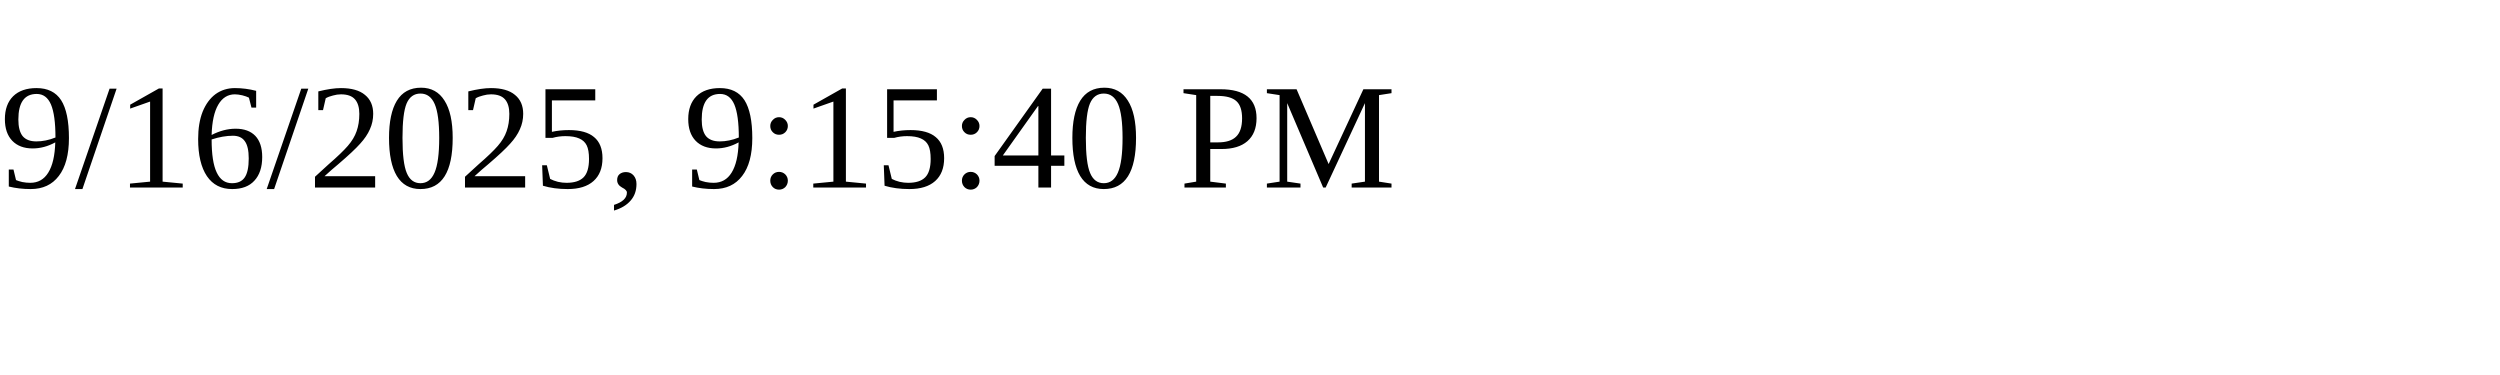
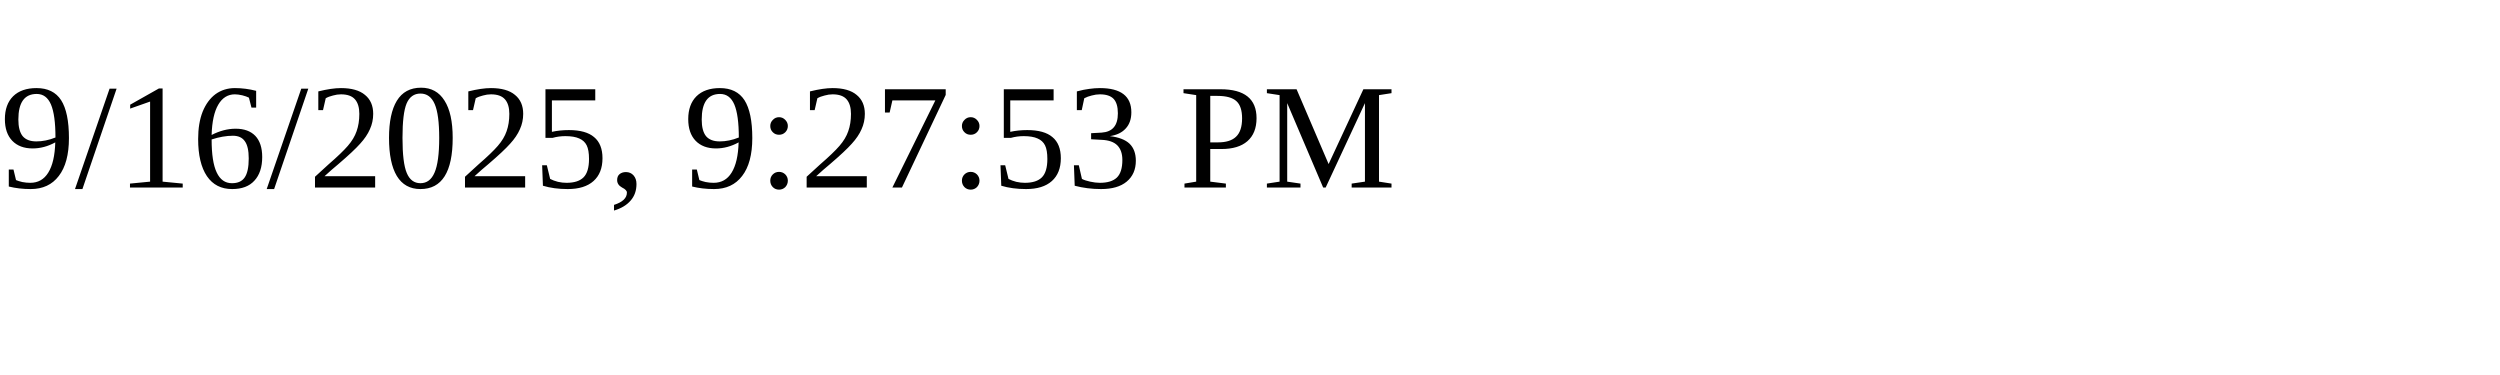
<svg xmlns="http://www.w3.org/2000/svg" height="30" width="200">
-   <text x="0" y="15">9/16/2025, 9:15:40 PM</text>
+   <text x="0" y="15">9/16/2025, 9:27:53 PM</text>
</svg>
